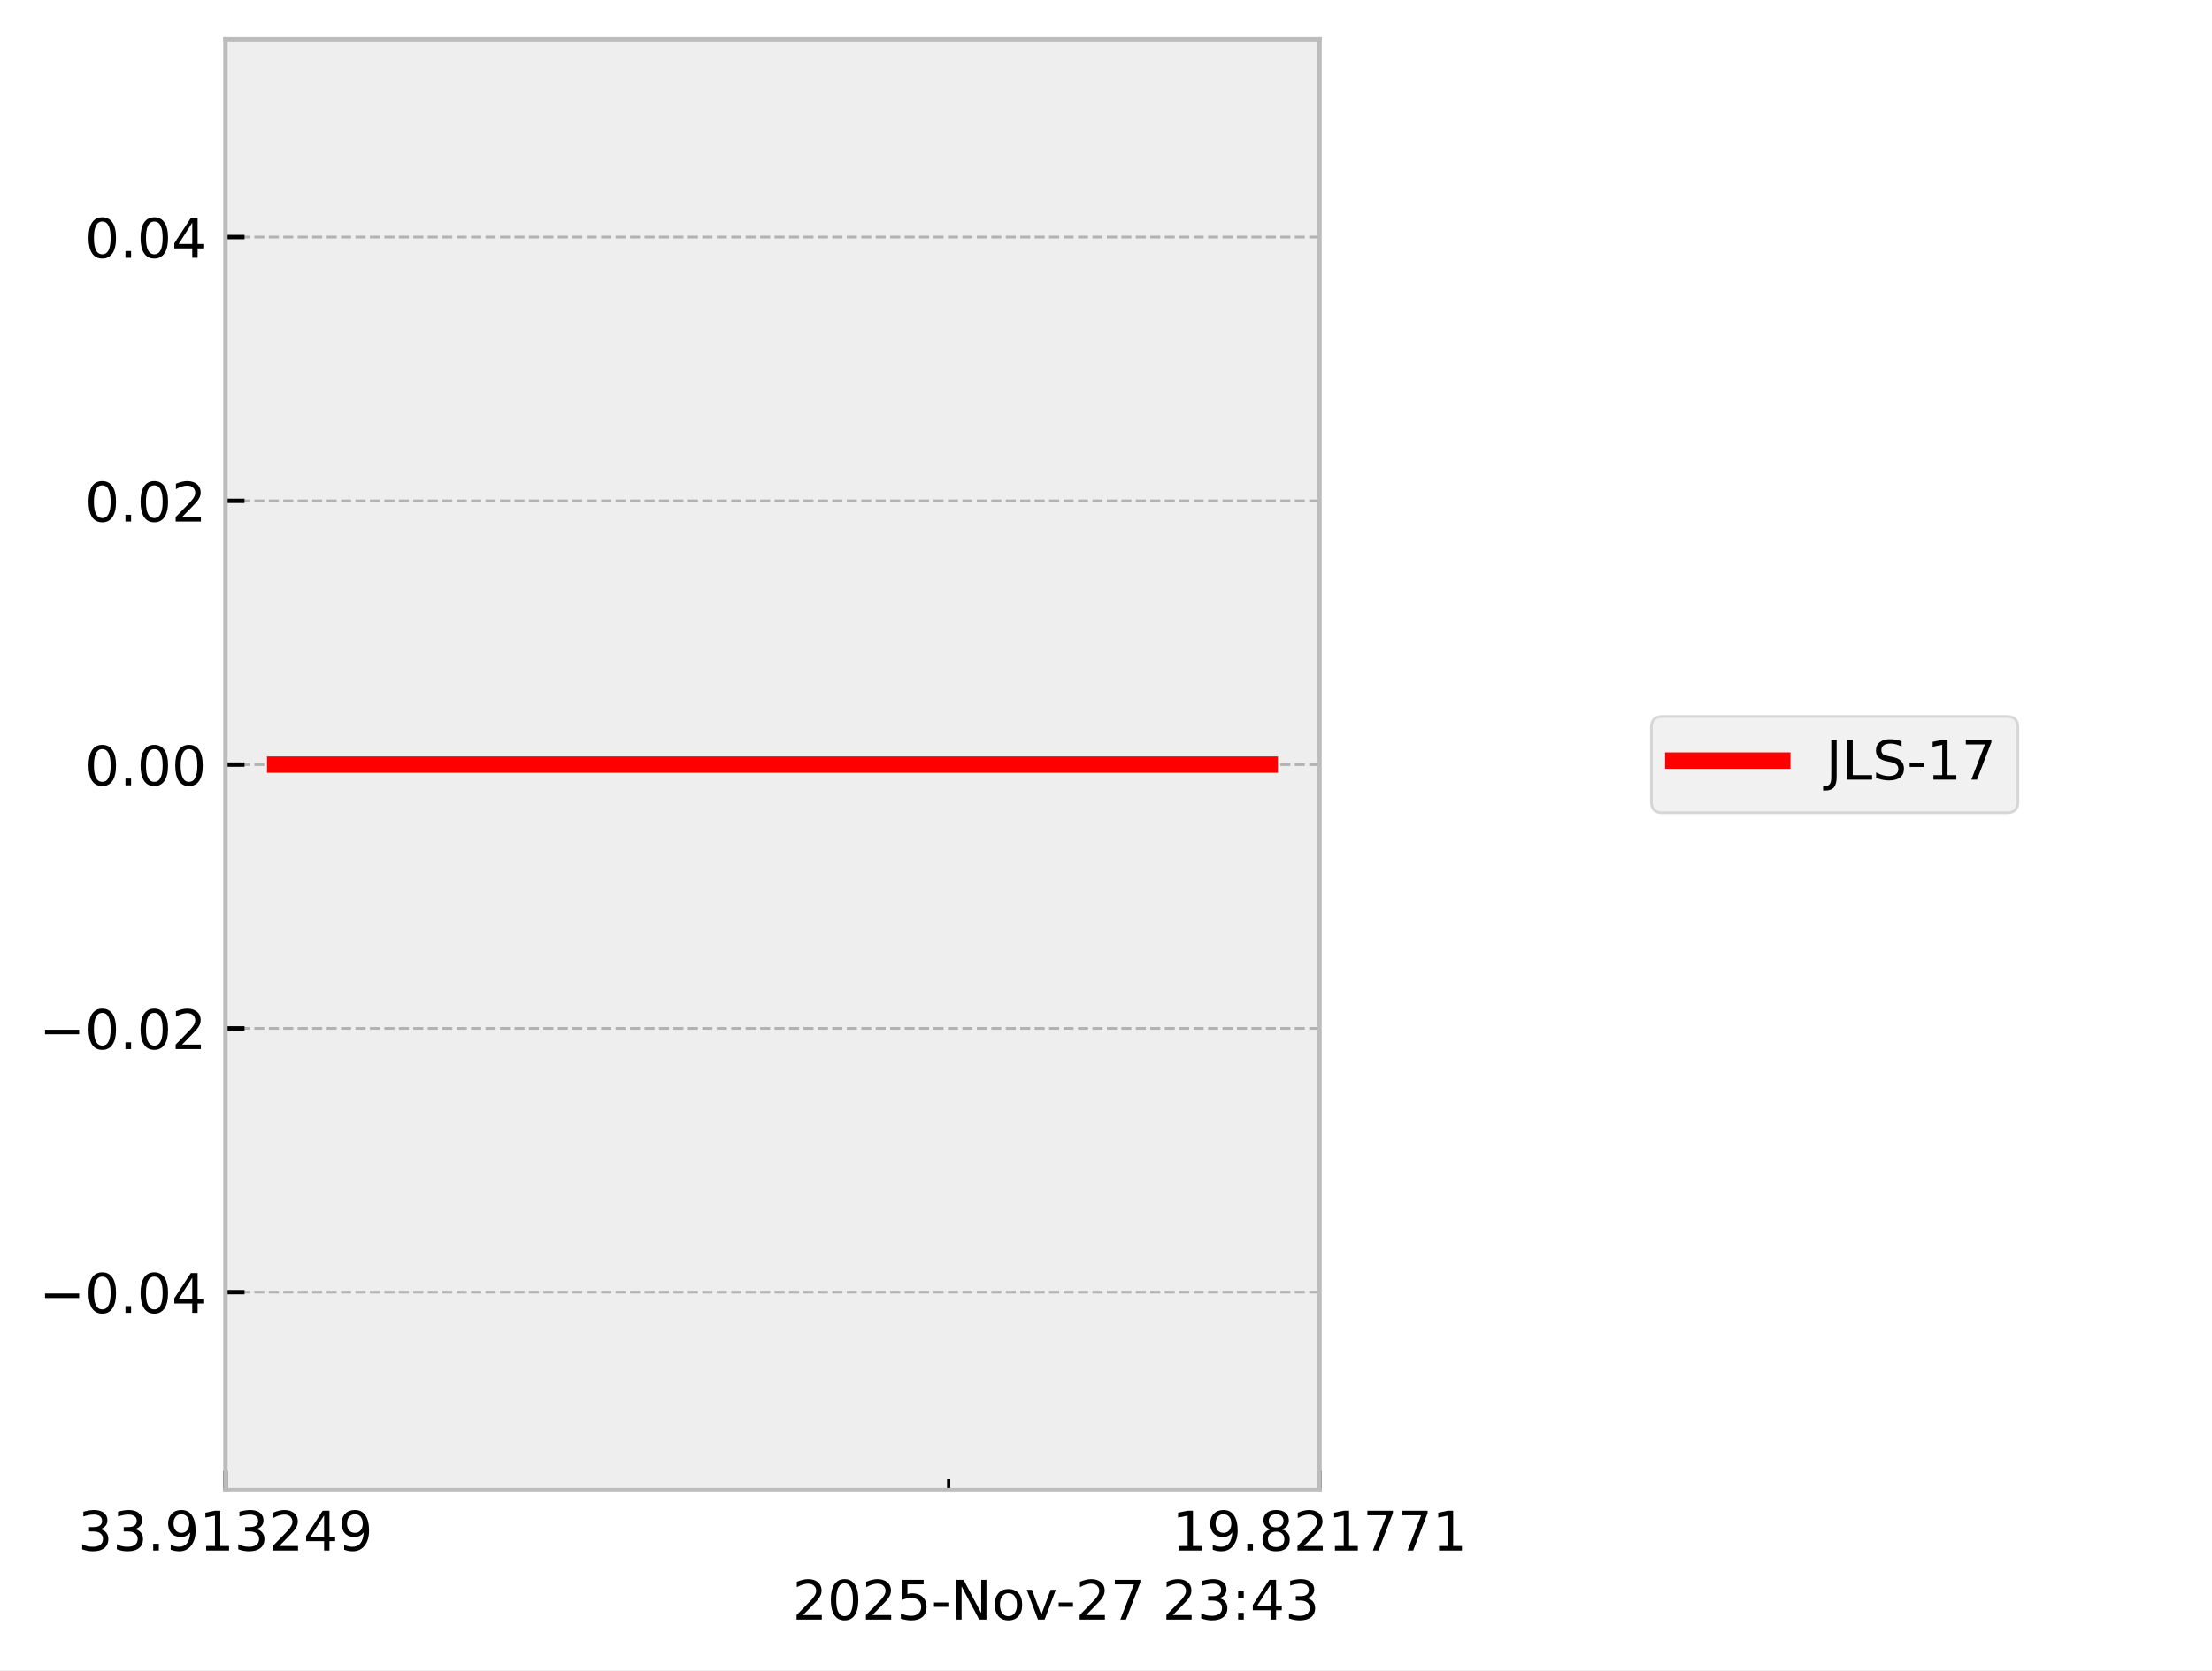
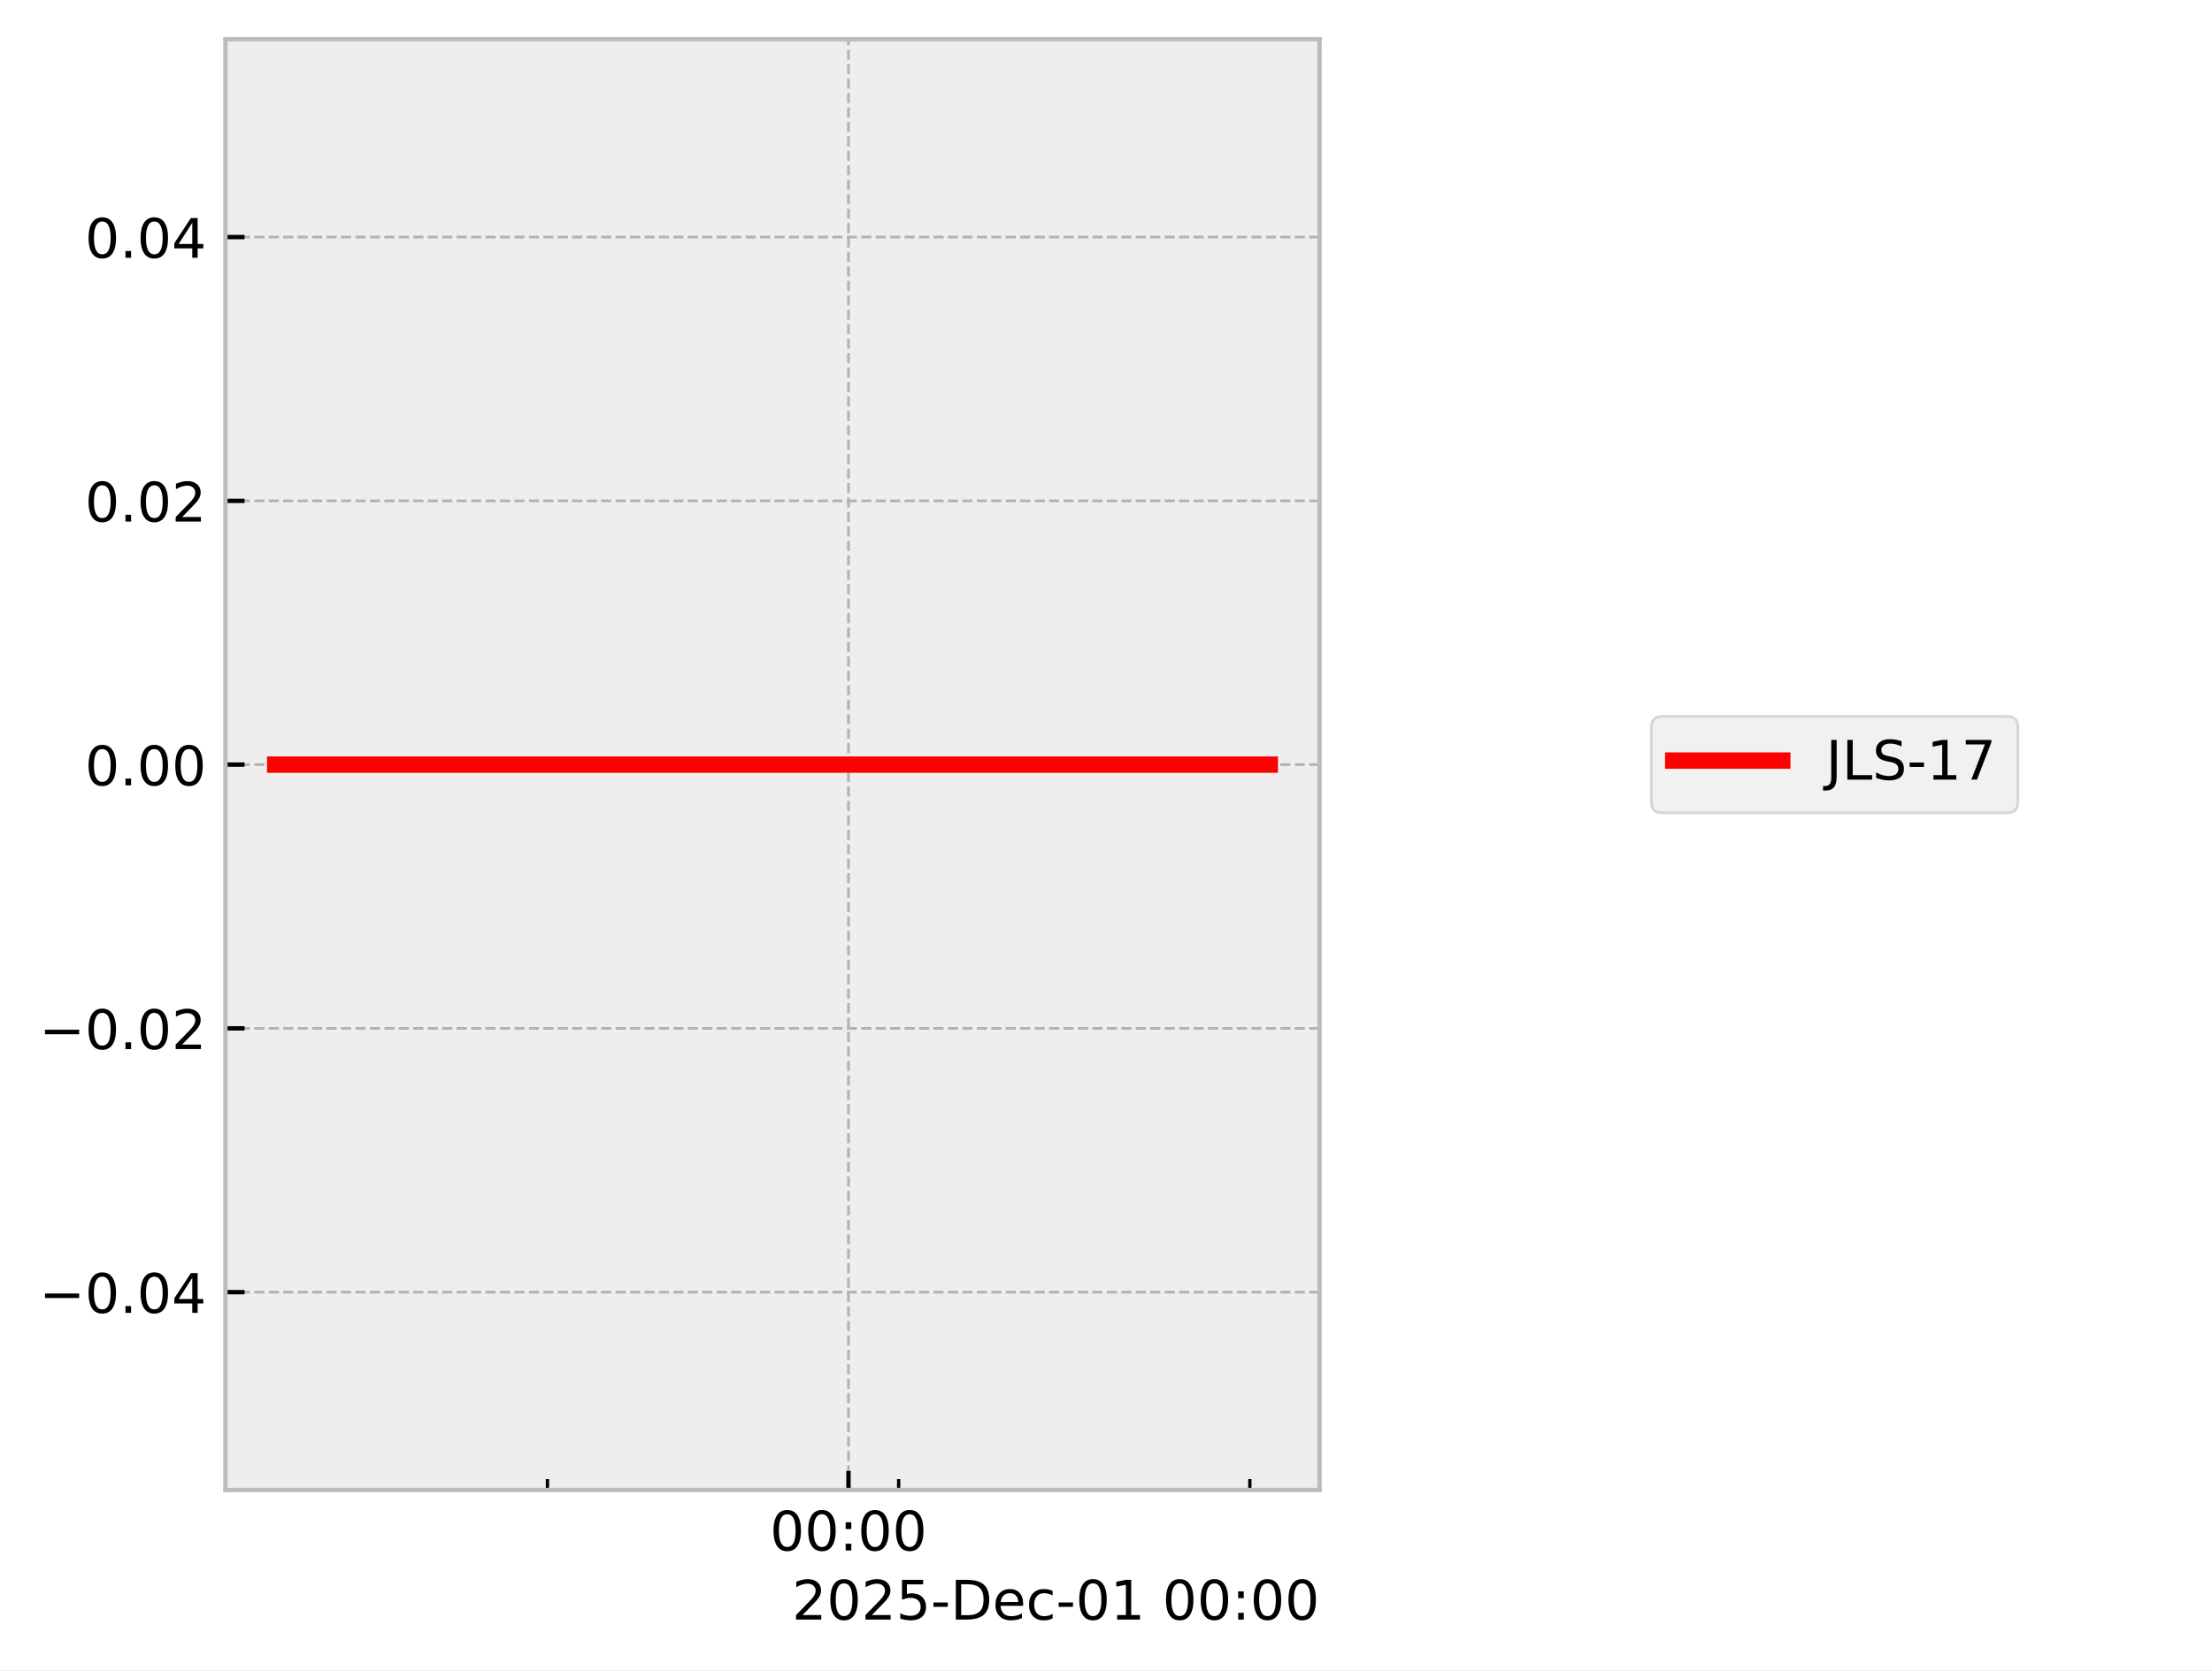
<svg xmlns="http://www.w3.org/2000/svg" xmlns:xlink="http://www.w3.org/1999/xlink" width="405.665pt" height="306.368pt" viewBox="0 0 405.665 306.368" version="1.1">
  <defs>
    <style type="text/css">*{stroke-linejoin: round; stroke-linecap: butt}</style>
  </defs>
  <g id="figure_1">
    <g id="patch_1">
      <path d="M 0 306.368  L 405.665 306.368  L 405.665 0  L 0 0  z " style="fill: #ffffff" />
    </g>
    <g id="axes_1">
      <g id="patch_2">
        <path d="M 41.345 273.312  L 241.991 273.312  L 241.991 7.2  L 41.345 7.2  z " style="fill: #eeeeee" />
      </g>
      <g id="matplotlib.axis_1">
        <g id="xtick_1">
          <g id="line2d_1">
-             <path d="M 41.345 273.312  L 41.345 7.2  " clip-path="url(#p86c0848af8)" style="fill: none; stroke-dasharray: 1.85,0.8; stroke-dashoffset: 0; stroke: #b2b2b2; stroke-width: 0.5" />
+             <path d="M 155.604 273.312  L 155.604 7.2  " clip-path="url(#p6de2e35a0b)" style="fill: none; stroke-dasharray: 1.85,0.8; stroke-dashoffset: 0; stroke: #b2b2b2; stroke-width: 0.5" />
          </g>
          <g id="line2d_2">
            <defs>
-               <path id="ma101d29277" d="M 0 0  L 0 -3.5  " style="stroke: #000000; stroke-width: 0.8" />
-             </defs>
-             <g>
-               <use xlink:href="#ma101d29277" x="41.345" y="273.312" style="stroke: #000000; stroke-width: 0.8" />
+               <path id="mfb615c161a" d="M 0 0  L 0 -3.5  " style="stroke: #000000; stroke-width: 0.8" />
+             </defs>
+             <g>
+               <use xlink:href="#mfb615c161a" x="155.604" y="273.312" style="stroke: #000000; stroke-width: 0.8" />
            </g>
          </g>
          <g id="text_1">
-             <g transform="translate(14.30625 284.4104) scale(0.1 -0.1)">
+             <g transform="translate(141.1946 284.4104) scale(0.1 -0.1)">
              <defs>
-                 <path id="DejaVuSans-33" d="M 2597 2516  Q 3050 2419 3304 2112  Q 3559 1806 3559 1356  Q 3559 666 3084 287  Q 2609 -91 1734 -91  Q 1441 -91 1130 -33  Q 819 25 488 141  L 488 750  Q 750 597 1062 519  Q 1375 441 1716 441  Q 2309 441 2620 675  Q 2931 909 2931 1356  Q 2931 1769 2642 2001  Q 2353 2234 1838 2234  L 1294 2234  L 1294 2753  L 1863 2753  Q 2328 2753 2575 2939  Q 2822 3125 2822 3475  Q 2822 3834 2567 4026  Q 2313 4219 1838 4219  Q 1578 4219 1281 4162  Q 984 4106 628 3988  L 628 4550  Q 988 4650 1302 4700  Q 1616 4750 1894 4750  Q 2613 4750 3031 4423  Q 3450 4097 3450 3541  Q 3450 3153 3228 2886  Q 3006 2619 2597 2516  z " transform="scale(0.015625)" />
-                 <path id="DejaVuSans-2e" d="M 684 794  L 1344 794  L 1344 0  L 684 0  L 684 794  z " transform="scale(0.015625)" />
-                 <path id="DejaVuSans-39" d="M 703 97  L 703 672  Q 941 559 1184 500  Q 1428 441 1663 441  Q 2288 441 2617 861  Q 2947 1281 2994 2138  Q 2813 1869 2534 1725  Q 2256 1581 1919 1581  Q 1219 1581 811 2004  Q 403 2428 403 3163  Q 403 3881 828 4315  Q 1253 4750 1959 4750  Q 2769 4750 3195 4129  Q 3622 3509 3622 2328  Q 3622 1225 3098 567  Q 2575 -91 1691 -91  Q 1453 -91 1209 -44  Q 966 3 703 97  z M 1959 2075  Q 2384 2075 2632 2365  Q 2881 2656 2881 3163  Q 2881 3666 2632 3958  Q 2384 4250 1959 4250  Q 1534 4250 1286 3958  Q 1038 3666 1038 3163  Q 1038 2656 1286 2365  Q 1534 2075 1959 2075  z " transform="scale(0.015625)" />
-                 <path id="DejaVuSans-31" d="M 794 531  L 1825 531  L 1825 4091  L 703 3866  L 703 4441  L 1819 4666  L 2450 4666  L 2450 531  L 3481 531  L 3481 0  L 794 0  L 794 531  z " transform="scale(0.015625)" />
-                 <path id="DejaVuSans-32" d="M 1228 531  L 3431 531  L 3431 0  L 469 0  L 469 531  Q 828 903 1448 1529  Q 2069 2156 2228 2338  Q 2531 2678 2651 2914  Q 2772 3150 2772 3378  Q 2772 3750 2511 3984  Q 2250 4219 1831 4219  Q 1534 4219 1204 4116  Q 875 4013 500 3803  L 500 4441  Q 881 4594 1212 4672  Q 1544 4750 1819 4750  Q 2544 4750 2975 4387  Q 3406 4025 3406 3419  Q 3406 3131 3298 2873  Q 3191 2616 2906 2266  Q 2828 2175 2409 1742  Q 1991 1309 1228 531  z " transform="scale(0.015625)" />
-                 <path id="DejaVuSans-34" d="M 2419 4116  L 825 1625  L 2419 1625  L 2419 4116  z M 2253 4666  L 3047 4666  L 3047 1625  L 3713 1625  L 3713 1100  L 3047 1100  L 3047 0  L 2419 0  L 2419 1100  L 313 1100  L 313 1709  L 2253 4666  z " transform="scale(0.015625)" />
+                 <path id="DejaVuSans-30" d="M 2034 4250  Q 1547 4250 1301 3770  Q 1056 3291 1056 2328  Q 1056 1369 1301 889  Q 1547 409 2034 409  Q 2525 409 2770 889  Q 3016 1369 3016 2328  Q 3016 3291 2770 3770  Q 2525 4250 2034 4250  z M 2034 4750  Q 2819 4750 3233 4129  Q 3647 3509 3647 2328  Q 3647 1150 3233 529  Q 2819 -91 2034 -91  Q 1250 -91 836 529  Q 422 1150 422 2328  Q 422 3509 836 4129  Q 1250 4750 2034 4750  z " transform="scale(0.015625)" />
+                 <path id="DejaVuSans-3a" d="M 750 794  L 1409 794  L 1409 0  L 750 0  L 750 794  z M 750 3309  L 1409 3309  L 1409 2516  L 750 2516  L 750 3309  z " transform="scale(0.015625)" />
              </defs>
-               <use xlink:href="#DejaVuSans-33" />
-               <use xlink:href="#DejaVuSans-33" transform="translate(63.62305 0)" />
-               <use xlink:href="#DejaVuSans-2e" transform="translate(127.2461 0)" />
-               <use xlink:href="#DejaVuSans-39" transform="translate(159.0332 0)" />
-               <use xlink:href="#DejaVuSans-31" transform="translate(222.6562 0)" />
-               <use xlink:href="#DejaVuSans-33" transform="translate(286.2793 0)" />
-               <use xlink:href="#DejaVuSans-32" transform="translate(349.9023 0)" />
-               <use xlink:href="#DejaVuSans-34" transform="translate(413.5254 0)" />
-               <use xlink:href="#DejaVuSans-39" transform="translate(477.1484 0)" />
+               <use xlink:href="#DejaVuSans-30" />
+               <use xlink:href="#DejaVuSans-30" transform="translate(63.62305 0)" />
+               <use xlink:href="#DejaVuSans-3a" transform="translate(127.2461 0)" />
+               <use xlink:href="#DejaVuSans-30" transform="translate(160.9375 0)" />
+               <use xlink:href="#DejaVuSans-30" transform="translate(224.5605 0)" />
            </g>
          </g>
        </g>
        <g id="xtick_2">
          <g id="line2d_3">
-             <path d="M 241.991 273.312  L 241.991 7.2  " clip-path="url(#p86c0848af8)" style="fill: none; stroke-dasharray: 1.85,0.8; stroke-dashoffset: 0; stroke: #b2b2b2; stroke-width: 0.5" />
-           </g>
+             <defs>
+               <path id="m18d901bb2d" d="M 0 0  L 0 -2  " style="stroke: #000000; stroke-width: 0.6" />
+             </defs>
+             <g>
+               <use xlink:href="#m18d901bb2d" x="100.397" y="273.312" style="stroke: #000000; stroke-width: 0.6" />
+             </g>
+           </g>
+         </g>
+         <g id="xtick_3">
          <g id="line2d_4">
            <g>
-               <use xlink:href="#ma101d29277" x="241.991" y="273.312" style="stroke: #000000; stroke-width: 0.8" />
-             </g>
-           </g>
-           <g id="text_2">
-             <g transform="translate(214.9522 284.4104) scale(0.1 -0.1)">
-               <defs>
-                 <path id="DejaVuSans-38" d="M 2034 2216  Q 1584 2216 1326 1975  Q 1069 1734 1069 1313  Q 1069 891 1326 650  Q 1584 409 2034 409  Q 2484 409 2743 651  Q 3003 894 3003 1313  Q 3003 1734 2745 1975  Q 2488 2216 2034 2216  z M 1403 2484  Q 997 2584 770 2862  Q 544 3141 544 3541  Q 544 4100 942 4425  Q 1341 4750 2034 4750  Q 2731 4750 3128 4425  Q 3525 4100 3525 3541  Q 3525 3141 3298 2862  Q 3072 2584 2669 2484  Q 3125 2378 3379 2068  Q 3634 1759 3634 1313  Q 3634 634 3220 271  Q 2806 -91 2034 -91  Q 1263 -91 848 271  Q 434 634 434 1313  Q 434 1759 690 2068  Q 947 2378 1403 2484  z M 1172 3481  Q 1172 3119 1398 2916  Q 1625 2713 2034 2713  Q 2441 2713 2670 2916  Q 2900 3119 2900 3481  Q 2900 3844 2670 4047  Q 2441 4250 2034 4250  Q 1625 4250 1398 4047  Q 1172 3844 1172 3481  z " transform="scale(0.015625)" />
-                 <path id="DejaVuSans-37" d="M 525 4666  L 3525 4666  L 3525 4397  L 1831 0  L 1172 0  L 2766 4134  L 525 4134  L 525 4666  z " transform="scale(0.015625)" />
-               </defs>
-               <use xlink:href="#DejaVuSans-31" />
-               <use xlink:href="#DejaVuSans-39" transform="translate(63.62305 0)" />
-               <use xlink:href="#DejaVuSans-2e" transform="translate(127.2461 0)" />
-               <use xlink:href="#DejaVuSans-38" transform="translate(159.0332 0)" />
-               <use xlink:href="#DejaVuSans-32" transform="translate(222.6562 0)" />
-               <use xlink:href="#DejaVuSans-31" transform="translate(286.2793 0)" />
-               <use xlink:href="#DejaVuSans-37" transform="translate(349.9023 0)" />
-               <use xlink:href="#DejaVuSans-37" transform="translate(413.5254 0)" />
-               <use xlink:href="#DejaVuSans-31" transform="translate(477.1484 0)" />
-             </g>
-           </g>
-         </g>
-         <g id="xtick_3">
+               <use xlink:href="#m18d901bb2d" x="164.805" y="273.312" style="stroke: #000000; stroke-width: 0.6" />
+             </g>
+           </g>
+         </g>
+         <g id="xtick_4">
          <g id="line2d_5">
-             <defs>
-               <path id="m3312bf0933" d="M 0 0  L 0 -2  " style="stroke: #000000; stroke-width: 0.6" />
-             </defs>
-             <g>
-               <use xlink:href="#m3312bf0933" x="173.975" y="273.312" style="stroke: #000000; stroke-width: 0.6" />
-             </g>
-           </g>
-         </g>
-         <g id="text_3">
-           <g transform="translate(145.3475 297.0886) scale(0.1 -0.1)">
-             <defs>
-               <path id="DejaVuSans-30" d="M 2034 4250  Q 1547 4250 1301 3770  Q 1056 3291 1056 2328  Q 1056 1369 1301 889  Q 1547 409 2034 409  Q 2525 409 2770 889  Q 3016 1369 3016 2328  Q 3016 3291 2770 3770  Q 2525 4250 2034 4250  z M 2034 4750  Q 2819 4750 3233 4129  Q 3647 3509 3647 2328  Q 3647 1150 3233 529  Q 2819 -91 2034 -91  Q 1250 -91 836 529  Q 422 1150 422 2328  Q 422 3509 836 4129  Q 1250 4750 2034 4750  z " transform="scale(0.015625)" />
+             <g>
+               <use xlink:href="#m18d901bb2d" x="229.213" y="273.312" style="stroke: #000000; stroke-width: 0.6" />
+             </g>
+           </g>
+         </g>
+         <g id="text_2">
+           <g transform="translate(145.2522 297.0886) scale(0.1 -0.1)">
+             <defs>
+               <path id="DejaVuSans-32" d="M 1228 531  L 3431 531  L 3431 0  L 469 0  L 469 531  Q 828 903 1448 1529  Q 2069 2156 2228 2338  Q 2531 2678 2651 2914  Q 2772 3150 2772 3378  Q 2772 3750 2511 3984  Q 2250 4219 1831 4219  Q 1534 4219 1204 4116  Q 875 4013 500 3803  L 500 4441  Q 881 4594 1212 4672  Q 1544 4750 1819 4750  Q 2544 4750 2975 4387  Q 3406 4025 3406 3419  Q 3406 3131 3298 2873  Q 3191 2616 2906 2266  Q 2828 2175 2409 1742  Q 1991 1309 1228 531  z " transform="scale(0.015625)" />
              <path id="DejaVuSans-35" d="M 691 4666  L 3169 4666  L 3169 4134  L 1269 4134  L 1269 2991  Q 1406 3038 1543 3061  Q 1681 3084 1819 3084  Q 2600 3084 3056 2656  Q 3513 2228 3513 1497  Q 3513 744 3044 326  Q 2575 -91 1722 -91  Q 1428 -91 1123 -41  Q 819 9 494 109  L 494 744  Q 775 591 1075 516  Q 1375 441 1709 441  Q 2250 441 2565 725  Q 2881 1009 2881 1497  Q 2881 1984 2565 2268  Q 2250 2553 1709 2553  Q 1456 2553 1204 2497  Q 953 2441 691 2322  L 691 4666  z " transform="scale(0.015625)" />
              <path id="DejaVuSans-2d" d="M 313 2009  L 1997 2009  L 1997 1497  L 313 1497  L 313 2009  z " transform="scale(0.015625)" />
-               <path id="DejaVuSans-4e" d="M 628 4666  L 1478 4666  L 3547 763  L 3547 4666  L 4159 4666  L 4159 0  L 3309 0  L 1241 3903  L 1241 0  L 628 0  L 628 4666  z " transform="scale(0.015625)" />
-               <path id="DejaVuSans-6f" d="M 1959 3097  Q 1497 3097 1228 2736  Q 959 2375 959 1747  Q 959 1119 1226 758  Q 1494 397 1959 397  Q 2419 397 2687 759  Q 2956 1122 2956 1747  Q 2956 2369 2687 2733  Q 2419 3097 1959 3097  z M 1959 3584  Q 2709 3584 3137 3096  Q 3566 2609 3566 1747  Q 3566 888 3137 398  Q 2709 -91 1959 -91  Q 1206 -91 779 398  Q 353 888 353 1747  Q 353 2609 779 3096  Q 1206 3584 1959 3584  z " transform="scale(0.015625)" />
-               <path id="DejaVuSans-76" d="M 191 3500  L 800 3500  L 1894 563  L 2988 3500  L 3597 3500  L 2284 0  L 1503 0  L 191 3500  z " transform="scale(0.015625)" />
+               <path id="DejaVuSans-44" d="M 1259 4147  L 1259 519  L 2022 519  Q 2988 519 3436 956  Q 3884 1394 3884 2338  Q 3884 3275 3436 3711  Q 2988 4147 2022 4147  L 1259 4147  z M 628 4666  L 1925 4666  Q 3281 4666 3915 4102  Q 4550 3538 4550 2338  Q 4550 1131 3912 565  Q 3275 0 1925 0  L 628 0  L 628 4666  z " transform="scale(0.015625)" />
+               <path id="DejaVuSans-65" d="M 3597 1894  L 3597 1613  L 953 1613  Q 991 1019 1311 708  Q 1631 397 2203 397  Q 2534 397 2845 478  Q 3156 559 3463 722  L 3463 178  Q 3153 47 2828 -22  Q 2503 -91 2169 -91  Q 1331 -91 842 396  Q 353 884 353 1716  Q 353 2575 817 3079  Q 1281 3584 2069 3584  Q 2775 3584 3186 3129  Q 3597 2675 3597 1894  z M 3022 2063  Q 3016 2534 2758 2815  Q 2500 3097 2075 3097  Q 1594 3097 1305 2825  Q 1016 2553 972 2059  L 3022 2063  z " transform="scale(0.015625)" />
+               <path id="DejaVuSans-63" d="M 3122 3366  L 3122 2828  Q 2878 2963 2633 3030  Q 2388 3097 2138 3097  Q 1578 3097 1268 2742  Q 959 2388 959 1747  Q 959 1106 1268 751  Q 1578 397 2138 397  Q 2388 397 2633 464  Q 2878 531 3122 666  L 3122 134  Q 2881 22 2623 -34  Q 2366 -91 2075 -91  Q 1284 -91 818 406  Q 353 903 353 1747  Q 353 2603 823 3093  Q 1294 3584 2113 3584  Q 2378 3584 2631 3529  Q 2884 3475 3122 3366  z " transform="scale(0.015625)" />
+               <path id="DejaVuSans-31" d="M 794 531  L 1825 531  L 1825 4091  L 703 3866  L 703 4441  L 1819 4666  L 2450 4666  L 2450 531  L 3481 531  L 3481 0  L 794 0  L 794 531  z " transform="scale(0.015625)" />
              <path id="DejaVuSans-20" transform="scale(0.015625)" />
-               <path id="DejaVuSans-3a" d="M 750 794  L 1409 794  L 1409 0  L 750 0  L 750 794  z M 750 3309  L 1409 3309  L 1409 2516  L 750 2516  L 750 3309  z " transform="scale(0.015625)" />
            </defs>
            <use xlink:href="#DejaVuSans-32" />
            <use xlink:href="#DejaVuSans-30" transform="translate(63.62305 0)" />
            <use xlink:href="#DejaVuSans-32" transform="translate(127.2461 0)" />
            <use xlink:href="#DejaVuSans-35" transform="translate(190.8691 0)" />
            <use xlink:href="#DejaVuSans-2d" transform="translate(254.4922 0)" />
-             <use xlink:href="#DejaVuSans-4e" transform="translate(290.5762 0)" />
-             <use xlink:href="#DejaVuSans-6f" transform="translate(365.3809 0)" />
-             <use xlink:href="#DejaVuSans-76" transform="translate(426.5625 0)" />
-             <use xlink:href="#DejaVuSans-2d" transform="translate(483.1172 0)" />
-             <use xlink:href="#DejaVuSans-32" transform="translate(519.2012 0)" />
-             <use xlink:href="#DejaVuSans-37" transform="translate(582.8242 0)" />
-             <use xlink:href="#DejaVuSans-20" transform="translate(646.4473 0)" />
-             <use xlink:href="#DejaVuSans-32" transform="translate(678.2344 0)" />
-             <use xlink:href="#DejaVuSans-33" transform="translate(741.8574 0)" />
-             <use xlink:href="#DejaVuSans-3a" transform="translate(805.4805 0)" />
-             <use xlink:href="#DejaVuSans-34" transform="translate(839.1719 0)" />
-             <use xlink:href="#DejaVuSans-33" transform="translate(902.7949 0)" />
+             <use xlink:href="#DejaVuSans-44" transform="translate(290.5762 0)" />
+             <use xlink:href="#DejaVuSans-65" transform="translate(367.5781 0)" />
+             <use xlink:href="#DejaVuSans-63" transform="translate(429.1016 0)" />
+             <use xlink:href="#DejaVuSans-2d" transform="translate(484.082 0)" />
+             <use xlink:href="#DejaVuSans-30" transform="translate(520.166 0)" />
+             <use xlink:href="#DejaVuSans-31" transform="translate(583.7891 0)" />
+             <use xlink:href="#DejaVuSans-20" transform="translate(647.4121 0)" />
+             <use xlink:href="#DejaVuSans-30" transform="translate(679.1992 0)" />
+             <use xlink:href="#DejaVuSans-30" transform="translate(742.8223 0)" />
+             <use xlink:href="#DejaVuSans-3a" transform="translate(806.4453 0)" />
+             <use xlink:href="#DejaVuSans-30" transform="translate(840.1367 0)" />
+             <use xlink:href="#DejaVuSans-30" transform="translate(903.7598 0)" />
          </g>
        </g>
      </g>
      <g id="matplotlib.axis_2">
        <g id="ytick_1">
          <g id="line2d_6">
-             <path d="M 41.345 237.024  L 241.991 237.024  " clip-path="url(#p86c0848af8)" style="fill: none; stroke-dasharray: 1.85,0.8; stroke-dashoffset: 0; stroke: #b2b2b2; stroke-width: 0.5" />
+             <path d="M 41.345 237.024  L 241.991 237.024  " clip-path="url(#p6de2e35a0b)" style="fill: none; stroke-dasharray: 1.85,0.8; stroke-dashoffset: 0; stroke: #b2b2b2; stroke-width: 0.5" />
          </g>
          <g id="line2d_7">
            <defs>
-               <path id="mc56afb5316" d="M 0 0  L 3.5 0  " style="stroke: #000000; stroke-width: 0.8" />
-             </defs>
-             <g>
-               <use xlink:href="#mc56afb5316" x="41.345" y="237.024" style="stroke: #000000; stroke-width: 0.8" />
-             </g>
-           </g>
-           <g id="text_4">
+               <path id="m2307df6d44" d="M 0 0  L 3.5 0  " style="stroke: #000000; stroke-width: 0.8" />
+             </defs>
+             <g>
+               <use xlink:href="#m2307df6d44" x="41.345" y="237.024" style="stroke: #000000; stroke-width: 0.8" />
+             </g>
+           </g>
+           <g id="text_3">
            <g transform="translate(7.2 240.8232) scale(0.1 -0.1)">
              <defs>
                <path id="DejaVuSans-2212" d="M 678 2272  L 4684 2272  L 4684 1741  L 678 1741  L 678 2272  z " transform="scale(0.015625)" />
+                 <path id="DejaVuSans-2e" d="M 684 794  L 1344 794  L 1344 0  L 684 0  L 684 794  z " transform="scale(0.015625)" />
+                 <path id="DejaVuSans-34" d="M 2419 4116  L 825 1625  L 2419 1625  L 2419 4116  z M 2253 4666  L 3047 4666  L 3047 1625  L 3713 1625  L 3713 1100  L 3047 1100  L 3047 0  L 2419 0  L 2419 1100  L 313 1100  L 313 1709  L 2253 4666  z " transform="scale(0.015625)" />
              </defs>
              <use xlink:href="#DejaVuSans-2212" />
              <use xlink:href="#DejaVuSans-30" transform="translate(83.78906 0)" />
              <use xlink:href="#DejaVuSans-2e" transform="translate(147.4121 0)" />
              <use xlink:href="#DejaVuSans-30" transform="translate(179.1992 0)" />
              <use xlink:href="#DejaVuSans-34" transform="translate(242.8223 0)" />
            </g>
          </g>
        </g>
        <g id="ytick_2">
          <g id="line2d_8">
-             <path d="M 41.345 188.64  L 241.991 188.64  " clip-path="url(#p86c0848af8)" style="fill: none; stroke-dasharray: 1.85,0.8; stroke-dashoffset: 0; stroke: #b2b2b2; stroke-width: 0.5" />
+             <path d="M 41.345 188.64  L 241.991 188.64  " clip-path="url(#p6de2e35a0b)" style="fill: none; stroke-dasharray: 1.85,0.8; stroke-dashoffset: 0; stroke: #b2b2b2; stroke-width: 0.5" />
          </g>
          <g id="line2d_9">
            <g>
-               <use xlink:href="#mc56afb5316" x="41.345" y="188.64" style="stroke: #000000; stroke-width: 0.8" />
-             </g>
-           </g>
-           <g id="text_5">
+               <use xlink:href="#m2307df6d44" x="41.345" y="188.64" style="stroke: #000000; stroke-width: 0.8" />
+             </g>
+           </g>
+           <g id="text_4">
            <g transform="translate(7.2 192.4392) scale(0.1 -0.1)">
              <use xlink:href="#DejaVuSans-2212" />
              <use xlink:href="#DejaVuSans-30" transform="translate(83.78906 0)" />
              <use xlink:href="#DejaVuSans-2e" transform="translate(147.4121 0)" />
              <use xlink:href="#DejaVuSans-30" transform="translate(179.1992 0)" />
              <use xlink:href="#DejaVuSans-32" transform="translate(242.8223 0)" />
            </g>
          </g>
        </g>
        <g id="ytick_3">
          <g id="line2d_10">
-             <path d="M 41.345 140.256  L 241.991 140.256  " clip-path="url(#p86c0848af8)" style="fill: none; stroke-dasharray: 1.85,0.8; stroke-dashoffset: 0; stroke: #b2b2b2; stroke-width: 0.5" />
+             <path d="M 41.345 140.256  L 241.991 140.256  " clip-path="url(#p6de2e35a0b)" style="fill: none; stroke-dasharray: 1.85,0.8; stroke-dashoffset: 0; stroke: #b2b2b2; stroke-width: 0.5" />
          </g>
          <g id="line2d_11">
            <g>
-               <use xlink:href="#mc56afb5316" x="41.345" y="140.256" style="stroke: #000000; stroke-width: 0.8" />
-             </g>
-           </g>
-           <g id="text_6">
+               <use xlink:href="#m2307df6d44" x="41.345" y="140.256" style="stroke: #000000; stroke-width: 0.8" />
+             </g>
+           </g>
+           <g id="text_5">
            <g transform="translate(15.57969 144.0552) scale(0.1 -0.1)">
              <use xlink:href="#DejaVuSans-30" />
              <use xlink:href="#DejaVuSans-2e" transform="translate(63.62305 0)" />
              <use xlink:href="#DejaVuSans-30" transform="translate(95.41016 0)" />
              <use xlink:href="#DejaVuSans-30" transform="translate(159.0332 0)" />
            </g>
          </g>
        </g>
        <g id="ytick_4">
          <g id="line2d_12">
-             <path d="M 41.345 91.872  L 241.991 91.872  " clip-path="url(#p86c0848af8)" style="fill: none; stroke-dasharray: 1.85,0.8; stroke-dashoffset: 0; stroke: #b2b2b2; stroke-width: 0.5" />
+             <path d="M 41.345 91.872  L 241.991 91.872  " clip-path="url(#p6de2e35a0b)" style="fill: none; stroke-dasharray: 1.85,0.8; stroke-dashoffset: 0; stroke: #b2b2b2; stroke-width: 0.5" />
          </g>
          <g id="line2d_13">
            <g>
-               <use xlink:href="#mc56afb5316" x="41.345" y="91.872" style="stroke: #000000; stroke-width: 0.8" />
-             </g>
-           </g>
-           <g id="text_7">
+               <use xlink:href="#m2307df6d44" x="41.345" y="91.872" style="stroke: #000000; stroke-width: 0.8" />
+             </g>
+           </g>
+           <g id="text_6">
            <g transform="translate(15.57969 95.67122) scale(0.1 -0.1)">
              <use xlink:href="#DejaVuSans-30" />
              <use xlink:href="#DejaVuSans-2e" transform="translate(63.62305 0)" />
              <use xlink:href="#DejaVuSans-30" transform="translate(95.41016 0)" />
              <use xlink:href="#DejaVuSans-32" transform="translate(159.0332 0)" />
            </g>
          </g>
        </g>
        <g id="ytick_5">
          <g id="line2d_14">
-             <path d="M 41.345 43.488  L 241.991 43.488  " clip-path="url(#p86c0848af8)" style="fill: none; stroke-dasharray: 1.85,0.8; stroke-dashoffset: 0; stroke: #b2b2b2; stroke-width: 0.5" />
+             <path d="M 41.345 43.488  L 241.991 43.488  " clip-path="url(#p6de2e35a0b)" style="fill: none; stroke-dasharray: 1.85,0.8; stroke-dashoffset: 0; stroke: #b2b2b2; stroke-width: 0.5" />
          </g>
          <g id="line2d_15">
            <g>
-               <use xlink:href="#mc56afb5316" x="41.345" y="43.488" style="stroke: #000000; stroke-width: 0.8" />
-             </g>
-           </g>
-           <g id="text_8">
+               <use xlink:href="#m2307df6d44" x="41.345" y="43.488" style="stroke: #000000; stroke-width: 0.8" />
+             </g>
+           </g>
+           <g id="text_7">
            <g transform="translate(15.57969 47.28722) scale(0.1 -0.1)">
              <use xlink:href="#DejaVuSans-30" />
              <use xlink:href="#DejaVuSans-2e" transform="translate(63.62305 0)" />
              <use xlink:href="#DejaVuSans-30" transform="translate(95.41016 0)" />
              <use xlink:href="#DejaVuSans-34" transform="translate(159.0332 0)" />
            </g>
          </g>
        </g>
      </g>
      <g id="line2d_16">
-         <path d="M 50.466 140.256  L 70.54 140.256  L 159.204 140.256  L 165.468 140.256  L 187.612 140.256  L 232.025 140.256  L 232.131 140.256  L 232.768 140.256  L 232.871 140.256  " clip-path="url(#p86c0848af8)" style="fill: none; stroke: #ff0000; stroke-width: 3; stroke-linecap: square" />
+         <path d="M 50.466 140.256  L 58.581 140.256  L 94.425 140.256  L 96.958 140.256  L 105.91 140.256  L 123.865 140.256  L 123.908 140.256  L 124.165 140.256  L 232.43 140.256  L 232.871 140.256  " clip-path="url(#p6de2e35a0b)" style="fill: none; stroke: #ff0000; stroke-width: 3; stroke-linecap: square" />
      </g>
      <g id="patch_3">
        <path d="M 41.345 273.312  L 41.345 7.2  " style="fill: none; stroke: #bcbcbc; stroke-width: 0.8; stroke-linejoin: miter; stroke-linecap: square" />
      </g>
      <g id="patch_4">
        <path d="M 241.991 273.312  L 241.991 7.2  " style="fill: none; stroke: #bcbcbc; stroke-width: 0.8; stroke-linejoin: miter; stroke-linecap: square" />
      </g>
      <g id="patch_5">
        <path d="M 41.345 273.312  L 241.991 273.312  " style="fill: none; stroke: #bcbcbc; stroke-width: 0.8; stroke-linejoin: miter; stroke-linecap: square" />
      </g>
      <g id="patch_6">
        <path d="M 41.345 7.2  L 241.991 7.2  " style="fill: none; stroke: #bcbcbc; stroke-width: 0.8; stroke-linejoin: miter; stroke-linecap: square" />
      </g>
    </g>
    <g id="axes_2">
      <g id="legend_1">
        <g id="patch_7">
          <path d="M 304.859 149.095  L 368.063 149.095  Q 370.063 149.095 370.063 147.095  L 370.063 133.417  Q 370.063 131.417 368.063 131.417  L 304.859 131.417  Q 302.859 131.417 302.859 133.417  L 302.859 147.095  Q 302.859 149.095 304.859 149.095  z " style="fill: #eeeeee; opacity: 0.8; stroke: #cccccc; stroke-width: 0.5; stroke-linejoin: miter" />
        </g>
        <g id="line2d_17">
          <path d="M 306.859 139.515  L 316.859 139.515  L 326.859 139.515  " style="fill: none; stroke: #ff0000; stroke-width: 3; stroke-linecap: square" />
        </g>
-         <g id="text_9">
+         <g id="text_8">
          <g transform="translate(334.8594 143.0154) scale(0.1 -0.1)">
            <defs>
              <path id="DejaVuSans-4a" d="M 628 4666  L 1259 4666  L 1259 325  Q 1259 -519 939 -900  Q 619 -1281 -91 -1281  L -331 -1281  L -331 -750  L -134 -750  Q 284 -750 456 -515  Q 628 -281 628 325  L 628 4666  z " transform="scale(0.015625)" />
              <path id="DejaVuSans-4c" d="M 628 4666  L 1259 4666  L 1259 531  L 3531 531  L 3531 0  L 628 0  L 628 4666  z " transform="scale(0.015625)" />
              <path id="DejaVuSans-53" d="M 3425 4513  L 3425 3897  Q 3066 4069 2747 4153  Q 2428 4238 2131 4238  Q 1616 4238 1336 4038  Q 1056 3838 1056 3469  Q 1056 3159 1242 3001  Q 1428 2844 1947 2747  L 2328 2669  Q 3034 2534 3370 2195  Q 3706 1856 3706 1288  Q 3706 609 3251 259  Q 2797 -91 1919 -91  Q 1588 -91 1214 -16  Q 841 59 441 206  L 441 856  Q 825 641 1194 531  Q 1563 422 1919 422  Q 2459 422 2753 634  Q 3047 847 3047 1241  Q 3047 1584 2836 1778  Q 2625 1972 2144 2069  L 1759 2144  Q 1053 2284 737 2584  Q 422 2884 422 3419  Q 422 4038 858 4394  Q 1294 4750 2059 4750  Q 2388 4750 2728 4690  Q 3069 4631 3425 4513  z " transform="scale(0.015625)" />
+               <path id="DejaVuSans-37" d="M 525 4666  L 3525 4666  L 3525 4397  L 1831 0  L 1172 0  L 2766 4134  L 525 4134  L 525 4666  z " transform="scale(0.015625)" />
            </defs>
            <use xlink:href="#DejaVuSans-4a" />
            <use xlink:href="#DejaVuSans-4c" transform="translate(29.49219 0)" />
            <use xlink:href="#DejaVuSans-53" transform="translate(85.20508 0)" />
            <use xlink:href="#DejaVuSans-2d" transform="translate(148.6816 0)" />
            <use xlink:href="#DejaVuSans-31" transform="translate(184.7656 0)" />
            <use xlink:href="#DejaVuSans-37" transform="translate(248.3887 0)" />
          </g>
        </g>
      </g>
    </g>
  </g>
  <defs>
-     <clipPath id="p86c0848af8">
+     <clipPath id="p6de2e35a0b">
      <rect x="41.345" y="7.2" width="200.646" height="266.112" />
    </clipPath>
  </defs>
</svg>
